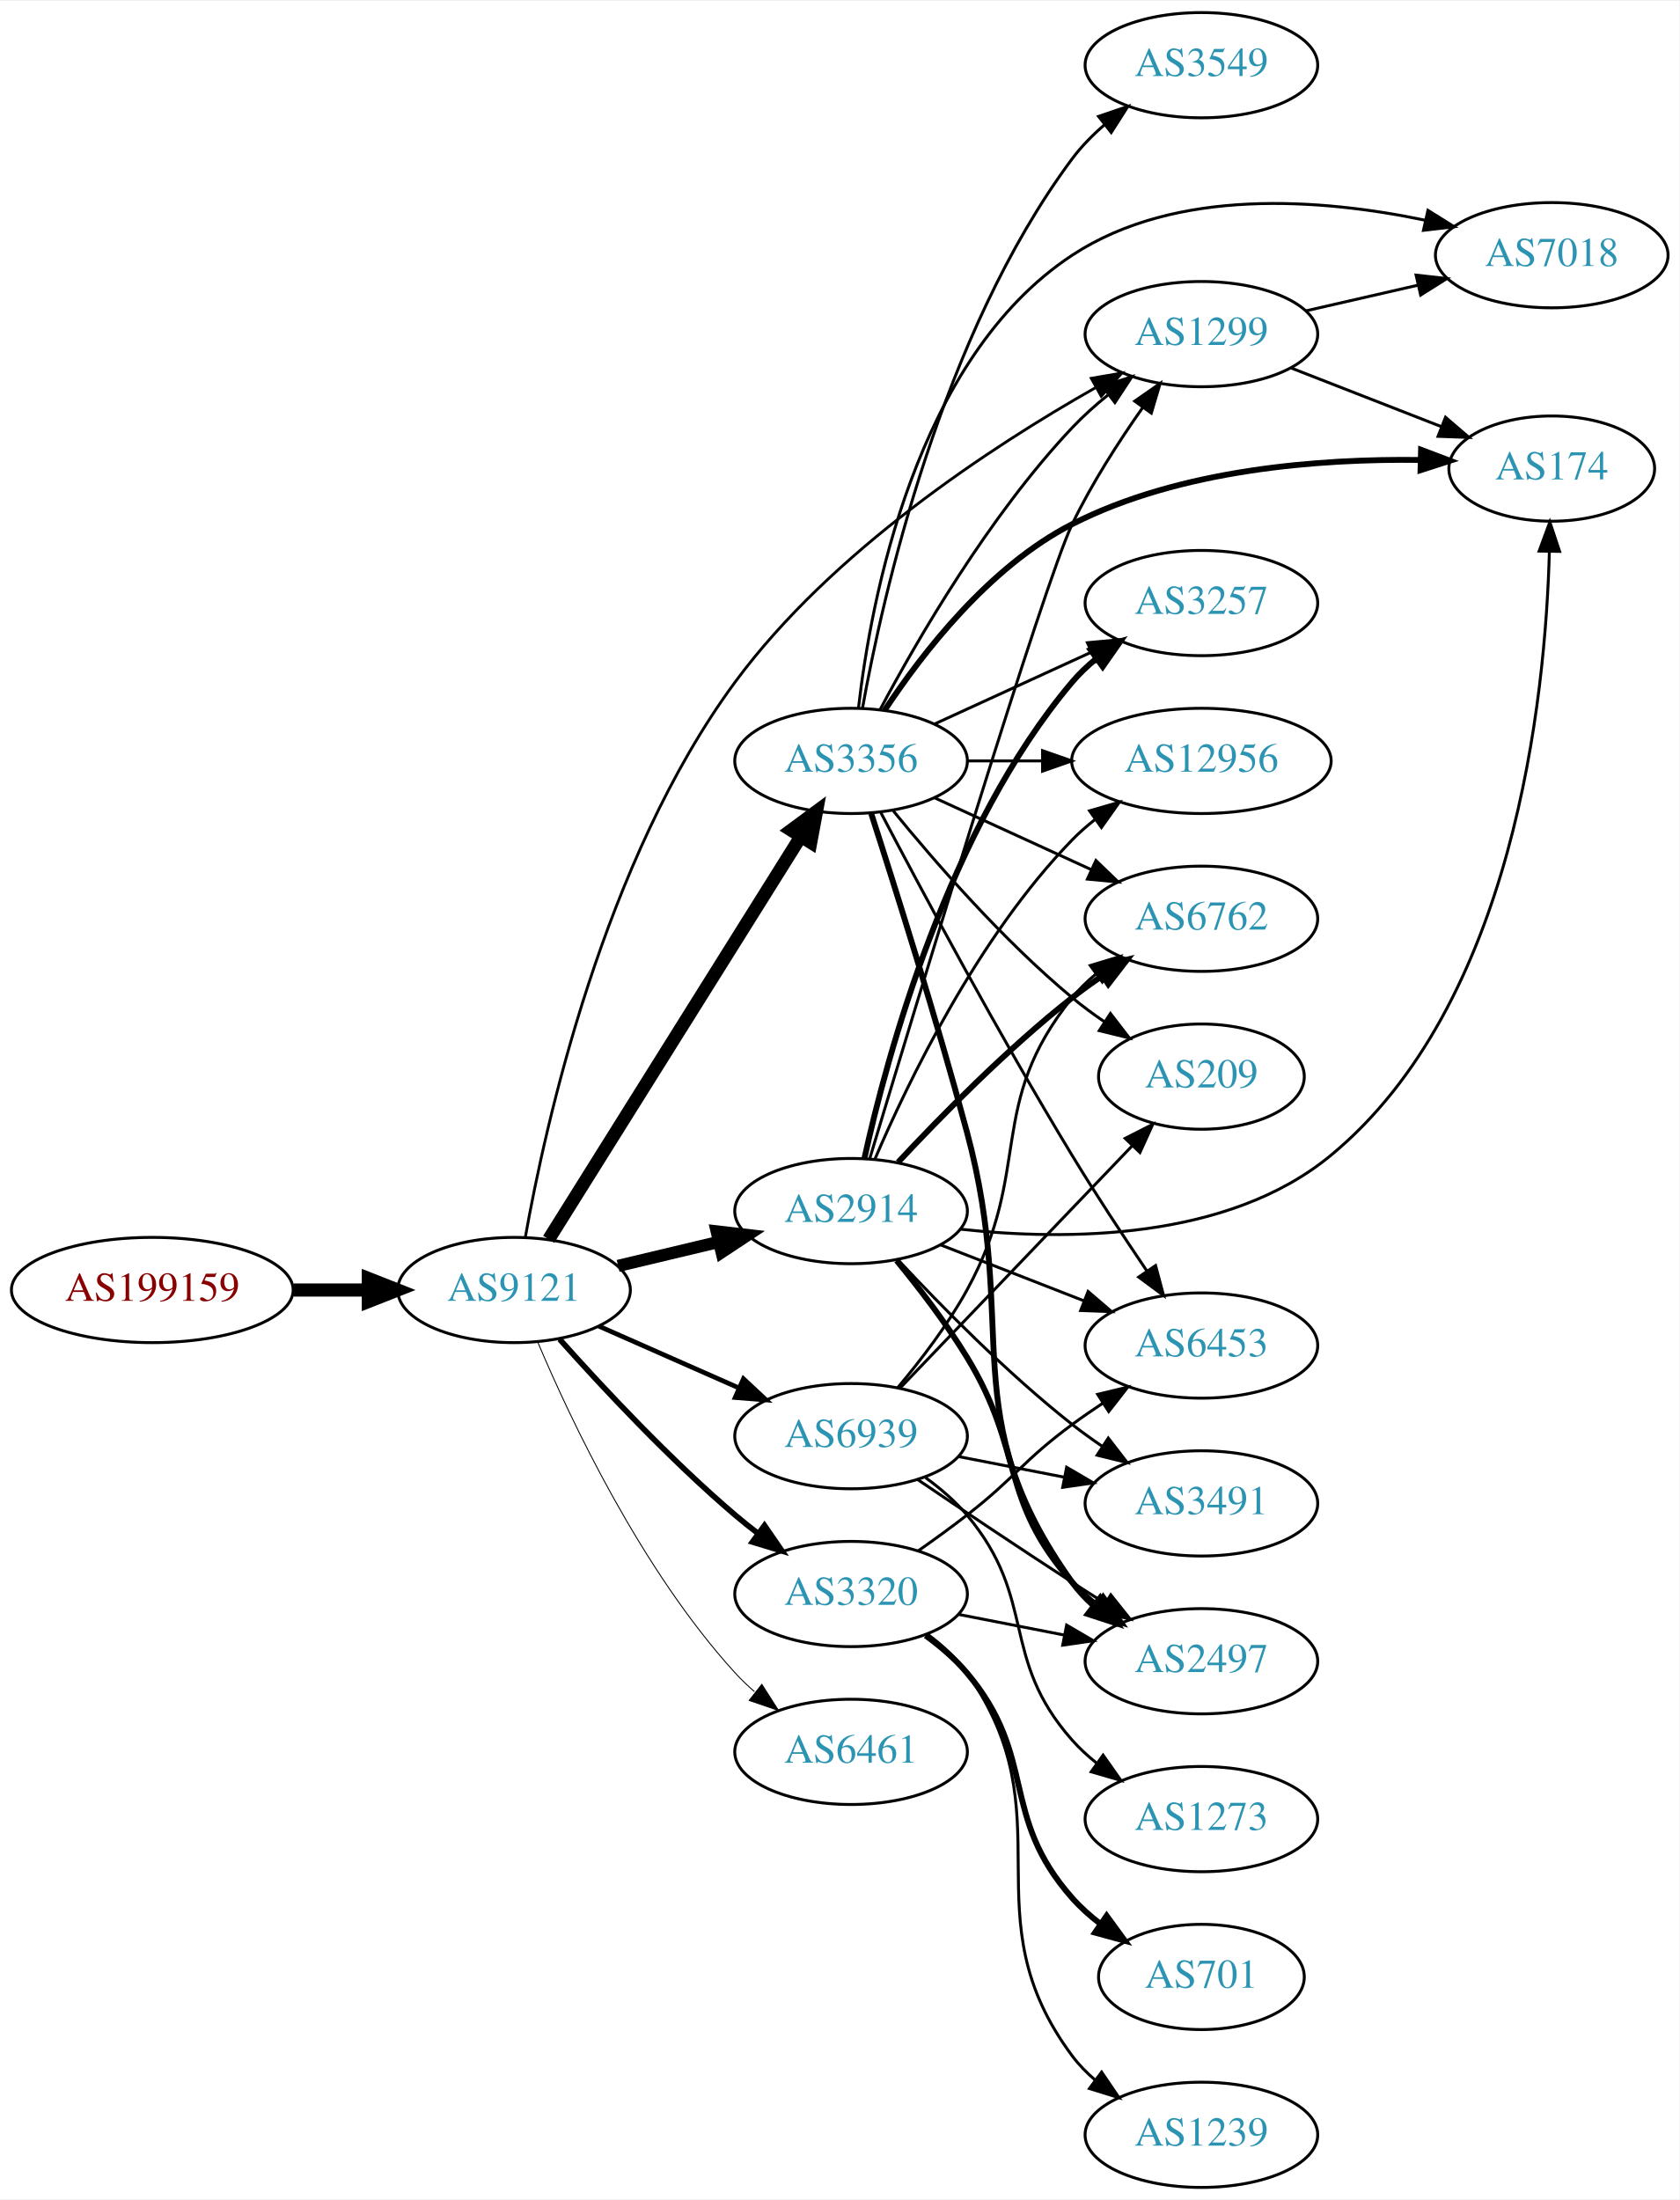
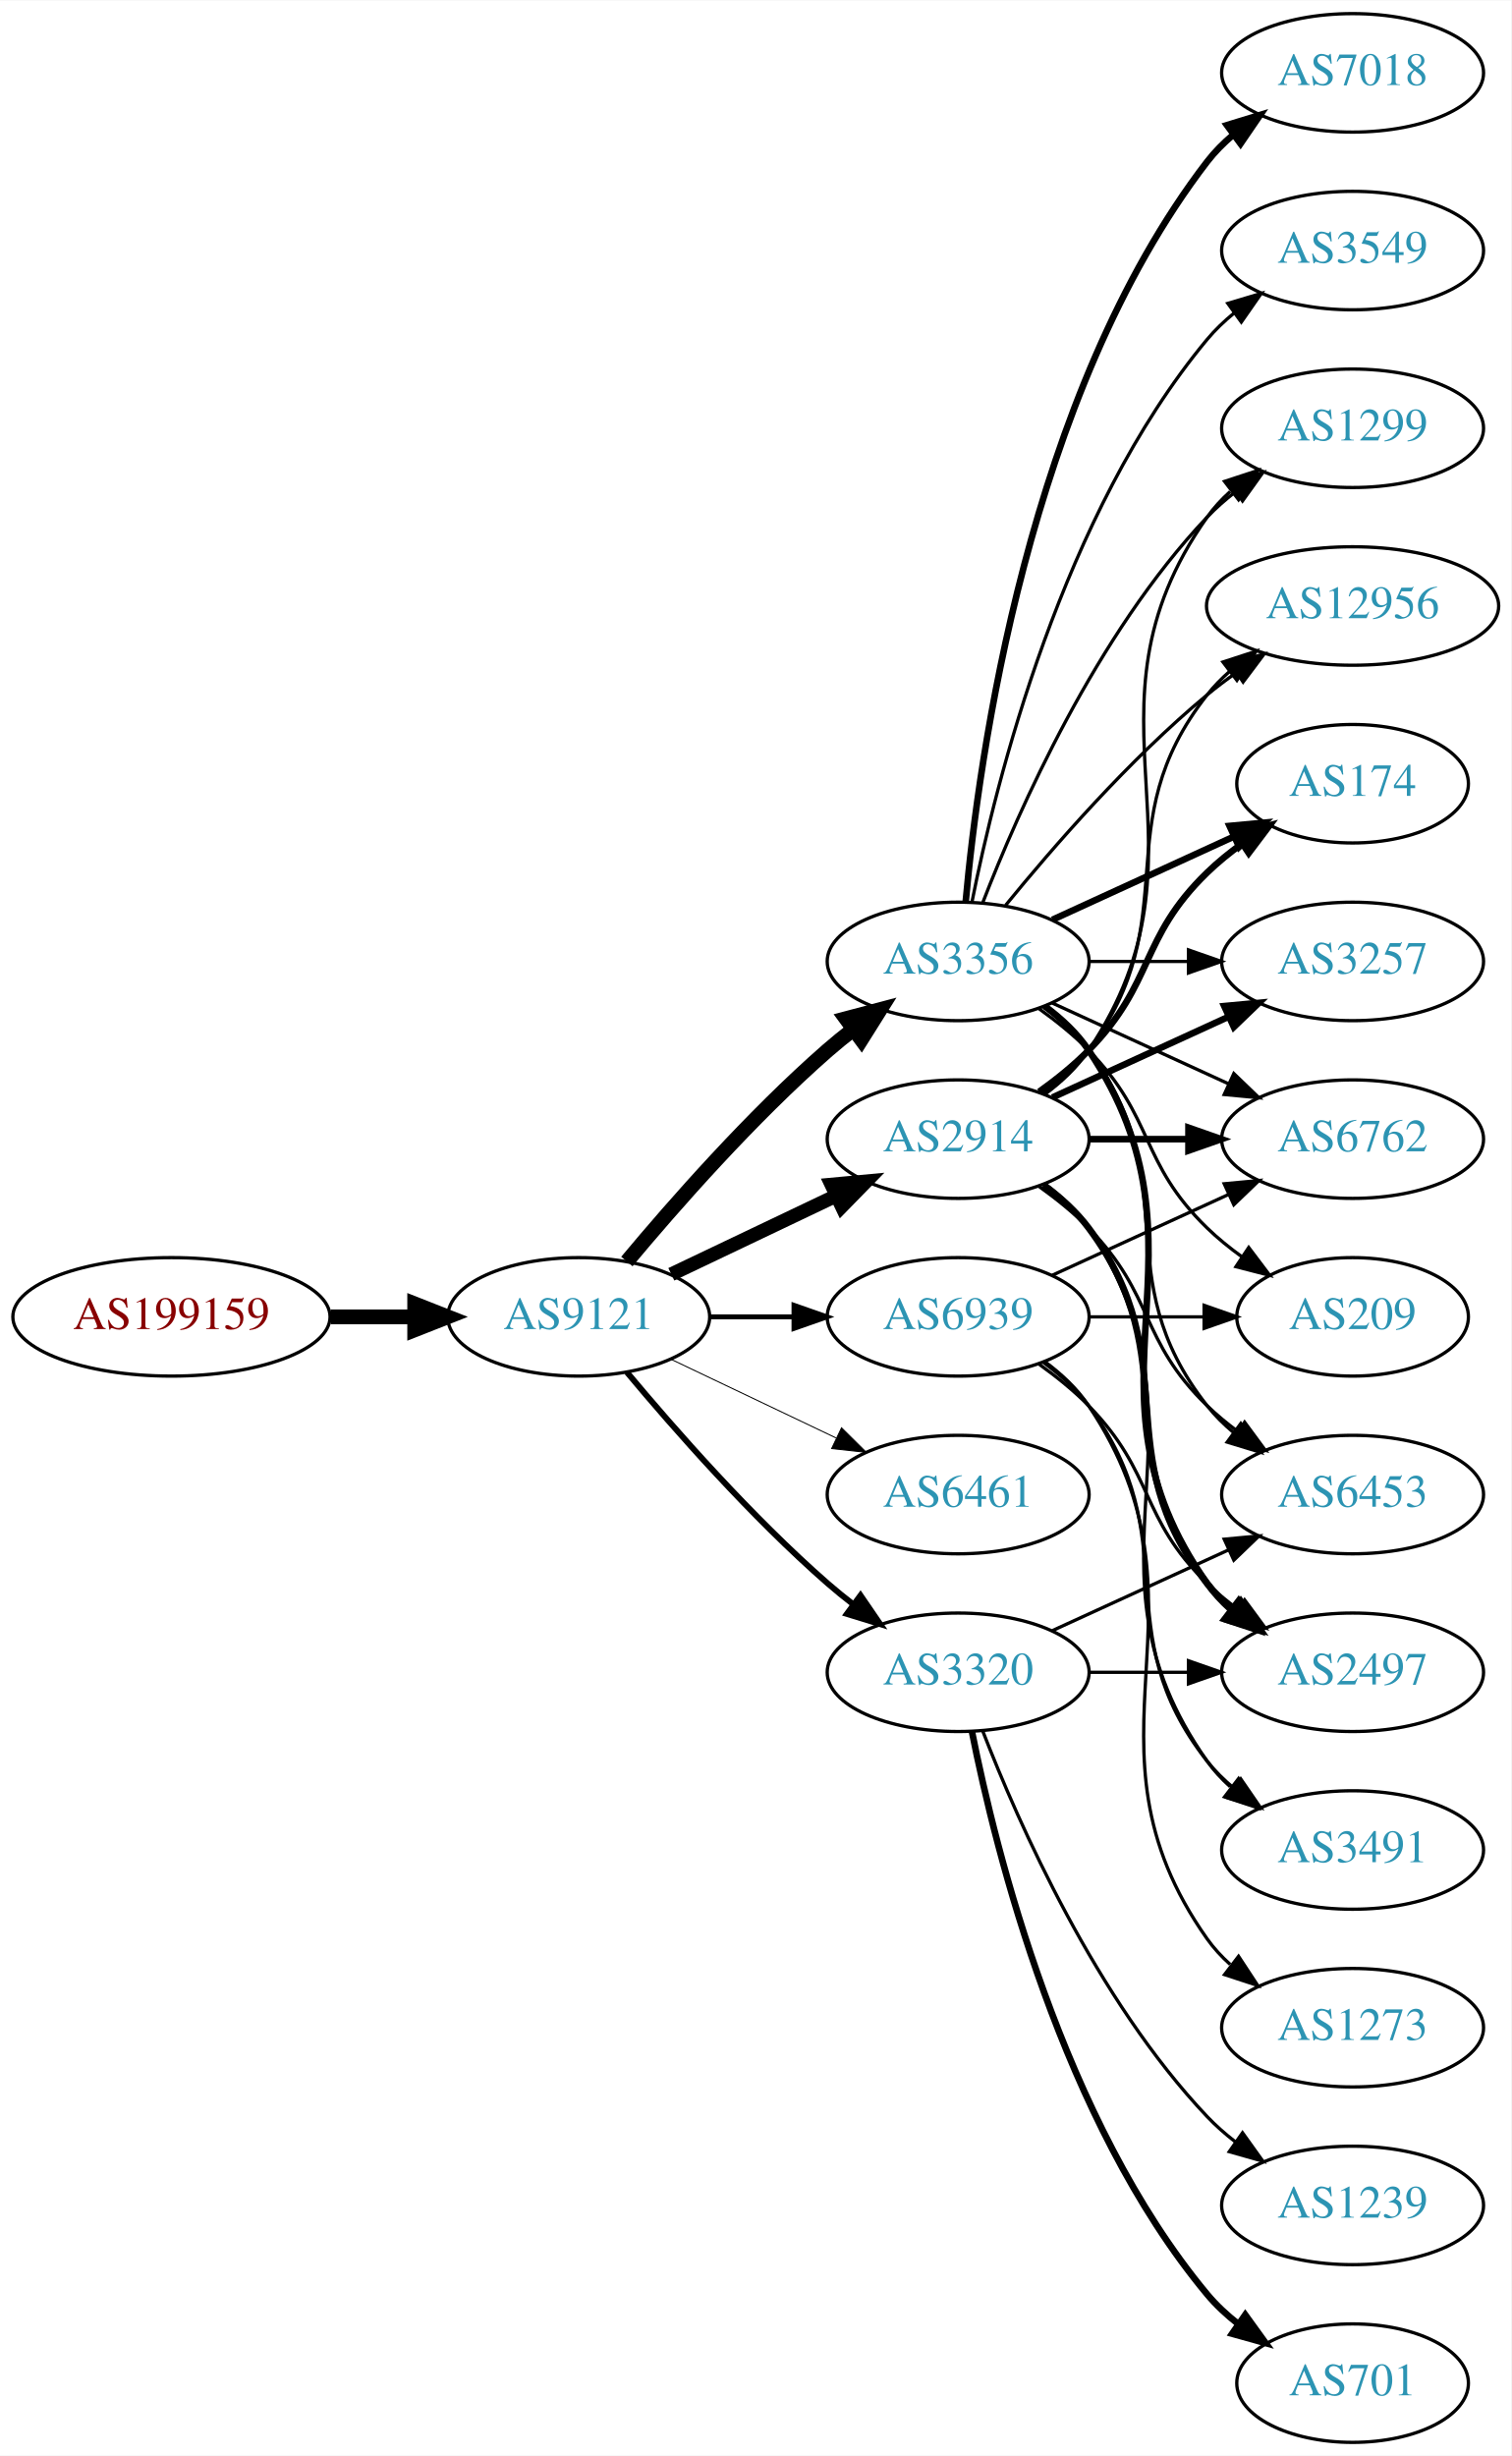
- <svg xmlns="http://www.w3.org/2000/svg" xmlns:xlink="http://www.w3.org/1999/xlink" width="574pt" height="752pt" viewBox="0.00 0.00 574.46 752.00">
-   <g id="graph0" class="graph" transform="scale(1 1) rotate(0) translate(4 748)">
-     <polygon fill="white" stroke="none" points="-4,4 -4,-748 570.463,-748 570.463,4 -4,4" />
+ <svg xmlns="http://www.w3.org/2000/svg" xmlns:xlink="http://www.w3.org/1999/xlink" width="459pt" height="746pt" viewBox="0.00 0.00 459.17 746.00">
+   <g id="graph0" class="graph" transform="scale(1 1) rotate(0) translate(4 742)">
+     <polygon fill="white" stroke="none" points="-4,4 -4,-742 455.17,-742 455.17,4 -4,4" />
    <g id="node1" class="node">
      <g id="a_node1">
        <a xlink:href="/asn/199159" xlink:title="AS199159 ~ powered by ANX [AT]">
-           <ellipse fill="#ffffff" stroke="black" cx="48.096" cy="-307" rx="48.192" ry="18" />
-           <text text-anchor="middle" x="48.096" y="-303.3" font-family="Times,serif" font-size="14.00" fill="#880000">AS199159</text>
+           <ellipse fill="#ffffff" stroke="black" cx="48.096" cy="-342" rx="48.192" ry="18" />
+           <text text-anchor="middle" x="48.096" y="-338.3" font-family="Times,serif" font-size="14.00" fill="#880000">AS199159</text>
        </a>
      </g>
    </g>
    <g id="node2" class="node">
      <g id="a_node2">
        <a xlink:href="/asn/9121" xlink:title="AS9121 ~ TTNet [TR]">
-           <ellipse fill="#ffffff" stroke="black" cx="171.838" cy="-307" rx="39.794" ry="18" />
-           <text text-anchor="middle" x="171.838" y="-303.3" font-family="Times,serif" font-size="14.00" fill="#2c94b3">AS9121</text>
+           <ellipse fill="#ffffff" stroke="black" cx="171.838" cy="-342" rx="39.794" ry="18" />
+           <text text-anchor="middle" x="171.838" y="-338.3" font-family="Times,serif" font-size="14.00" fill="#2c94b3">AS9121</text>
        </a>
      </g>
    </g>
    <g id="edge1" class="edge">
-       <path fill="none" stroke="black" stroke-width="4.5" d="M96.513,-307C104.867,-307 113.577,-307 121.969,-307" />
-       <polygon fill="black" stroke="black" stroke-width="4.5" points="122.004,-310.938 132.004,-307 122.004,-303.063 122.004,-310.938" />
+       <path fill="none" stroke="black" stroke-width="4.5" d="M96.513,-342C104.867,-342 113.577,-342 121.969,-342" />
+       <polygon fill="black" stroke="black" stroke-width="4.5" points="122.004,-345.938 132.004,-342 122.004,-338.063 122.004,-345.938" />
    </g>
    <g id="node3" class="node">
      <g id="a_node3">
        <a xlink:href="/asn/3356" xlink:title="AS3356 ~ Level 3 Parent, LLC [US]">
-           <ellipse fill="#ffffff" stroke="black" cx="287.131" cy="-488" rx="39.794" ry="18" />
-           <text text-anchor="middle" x="287.131" y="-484.3" font-family="Times,serif" font-size="14.00" fill="#2c94b3">AS3356</text>
+           <ellipse fill="#ffffff" stroke="black" cx="287.131" cy="-450" rx="39.794" ry="18" />
+           <text text-anchor="middle" x="287.131" y="-446.3" font-family="Times,serif" font-size="14.00" fill="#2c94b3">AS3356</text>
        </a>
      </g>
    </g>
    <g id="edge2" class="edge">
-       <path fill="none" stroke="black" stroke-width="4.5" d="M183.701,-324.355C203.664,-356.249 246.286,-424.343 269.769,-461.859" />
-       <polygon fill="black" stroke="black" stroke-width="4.5" points="266.657,-464.31 275.301,-470.698 273.333,-460.132 266.657,-464.31" />
+       <path fill="none" stroke="black" stroke-width="4.5" d="M186.468,-358.817C200.751,-375.929 224.297,-402.745 247.484,-423 249.95,-425.154 252.589,-427.294 255.286,-429.372" />
+       <polygon fill="black" stroke="black" stroke-width="4.5" points="253.052,-432.616 263.44,-435.37 257.718,-426.273 253.052,-432.616" />
    </g>
    <g id="node4" class="node">
      <g id="a_node4">
-         <a xlink:href="/asn/2914" xlink:title="AS2914 ~ NTT America, Inc. [US]">
-           <ellipse fill="#ffffff" stroke="black" cx="287.131" cy="-334" rx="39.794" ry="18" />
-           <text text-anchor="middle" x="287.131" y="-330.3" font-family="Times,serif" font-size="14.00" fill="#2c94b3">AS2914</text>
+         <a xlink:href="/asn/3320" xlink:title="AS3320 ~ DTAG [DE]">
+           <ellipse fill="#ffffff" stroke="black" cx="287.131" cy="-234" rx="39.794" ry="18" />
+           <text text-anchor="middle" x="287.131" y="-230.3" font-family="Times,serif" font-size="14.00" fill="#2c94b3">AS3320</text>
        </a>
      </g>
    </g>
    <g id="edge3" class="edge">
-       <path fill="none" stroke="black" stroke-width="4.179" d="M207.445,-315.248C218.316,-317.838 230.471,-320.735 241.913,-323.462" />
-       <polygon fill="black" stroke="black" stroke-width="4.179" points="241.16,-327.041 251.736,-325.803 242.856,-319.928 241.16,-327.041" />
+       <path fill="none" stroke="black" stroke-width="1.8" d="M186.468,-325.183C200.751,-308.071 224.297,-281.255 247.484,-261 249.95,-258.846 252.589,-256.706 255.286,-254.628" />
+       <polygon fill="black" stroke="black" stroke-width="1.8" points="257.459,-257.375 263.44,-248.63 253.311,-251.736 257.459,-257.375" />
    </g>
    <g id="node5" class="node">
      <g id="a_node5">
-         <a xlink:href="/asn/6461" xlink:title="AS6461 ~ Zayo Bandwidth [US]">
-           <ellipse fill="#ffffff" stroke="black" cx="287.131" cy="-149" rx="39.794" ry="18" />
-           <text text-anchor="middle" x="287.131" y="-145.3" font-family="Times,serif" font-size="14.00" fill="#2c94b3">AS6461</text>
+         <a xlink:href="/asn/2914" xlink:title="AS2914 ~ NTT America, Inc. [US]">
+           <ellipse fill="#ffffff" stroke="black" cx="287.131" cy="-396" rx="39.794" ry="18" />
+           <text text-anchor="middle" x="287.131" y="-392.3" font-family="Times,serif" font-size="14.00" fill="#2c94b3">AS2914</text>
        </a>
      </g>
    </g>
    <g id="edge4" class="edge">
-       <path fill="none" stroke="black" stroke-width="0.321" d="M179.896,-289.313C191.195,-262.561 215.38,-211.199 247.484,-176 249.501,-173.789 251.73,-171.659 254.069,-169.631" />
-       <polygon fill="black" stroke="black" stroke-width="0.321" points="256.598,-172.096 262.301,-163.167 252.275,-166.591 256.598,-172.096" />
+       <path fill="none" stroke="black" stroke-width="4.2" d="M199.974,-354.934C214.968,-362.081 233.789,-371.052 250.013,-378.785" />
+       <polygon fill="black" stroke="black" stroke-width="4.2" points="248.608,-382.186 259.216,-383.171 251.77,-375.551 248.608,-382.186" />
    </g>
    <g id="node6" class="node">
      <g id="a_node6">
-         <a xlink:href="/asn/3320" xlink:title="AS3320 ~ DTAG [DE]">
-           <ellipse fill="#ffffff" stroke="black" cx="287.131" cy="-203" rx="39.794" ry="18" />
-           <text text-anchor="middle" x="287.131" y="-199.3" font-family="Times,serif" font-size="14.00" fill="#2c94b3">AS3320</text>
+         <a xlink:href="/asn/6461" xlink:title="AS6461 ~ Zayo Bandwidth [US]">
+           <ellipse fill="#ffffff" stroke="black" cx="287.131" cy="-288" rx="39.794" ry="18" />
+           <text text-anchor="middle" x="287.131" y="-284.3" font-family="Times,serif" font-size="14.00" fill="#2c94b3">AS6461</text>
        </a>
      </g>
    </g>
    <g id="edge5" class="edge">
-       <path fill="none" stroke="black" stroke-width="1.929" d="M187.433,-290.172C201.902,-273.933 225.087,-249.072 247.484,-230 249.977,-227.878 252.634,-225.759 255.344,-223.695" />
-       <polygon fill="black" stroke="black" stroke-width="1.929" points="257.511,-226.447 263.517,-217.719 253.379,-220.796 257.511,-226.447" />
+       <path fill="none" stroke="black" stroke-width="0.3" d="M199.974,-329.066C214.968,-321.919 233.789,-312.948 250.013,-305.215" />
+       <polygon fill="black" stroke="black" stroke-width="0.3" points="251.695,-308.291 259.216,-300.829 248.683,-301.972 251.695,-308.291" />
    </g>
    <g id="node7" class="node">
      <g id="a_node7">
-         <a xlink:href="/asn/1299" xlink:title="AS1299 ~ Telia Carrier [EU]">
-           <ellipse fill="#ffffff" stroke="black" cx="406.973" cy="-634" rx="39.794" ry="18" />
-           <text text-anchor="middle" x="406.973" y="-630.3" font-family="Times,serif" font-size="14.00" fill="#2c94b3">AS1299</text>
+         <a xlink:href="/asn/6939" xlink:title="AS6939 ~ Hurricane Electric LLC [US]">
+           <ellipse fill="#ffffff" stroke="black" cx="287.131" cy="-342" rx="39.794" ry="18" />
+           <text text-anchor="middle" x="287.131" y="-338.3" font-family="Times,serif" font-size="14.00" fill="#2c94b3">AS6939</text>
        </a>
      </g>
    </g>
    <g id="edge6" class="edge">
-       <path fill="none" stroke="black" stroke-width="0.964" d="M175.703,-325.069C182.495,-363.334 202.497,-454.027 247.484,-515 280.489,-559.733 334.96,-595.4 370.657,-615.628" />
-       <polygon fill="black" stroke="black" stroke-width="0.964" points="369.306,-618.881 379.748,-620.676 372.705,-612.762 369.306,-618.881" />
+       <path fill="none" stroke="black" stroke-width="1.5" d="M211.51,-342C219.713,-342 228.477,-342 237.009,-342" />
+       <polygon fill="black" stroke="black" stroke-width="1.5" points="237.248,-345.5 247.248,-342 237.248,-338.5 237.248,-345.5" />
    </g>
    <g id="node8" class="node">
      <g id="a_node8">
-         <a xlink:href="/asn/6939" xlink:title="AS6939 ~ Hurricane Electric LLC [US]">
-           <ellipse fill="#ffffff" stroke="black" cx="287.131" cy="-257" rx="39.794" ry="18" />
-           <text text-anchor="middle" x="287.131" y="-253.3" font-family="Times,serif" font-size="14.00" fill="#2c94b3">AS6939</text>
+         <a xlink:href="/asn/7018" xlink:title="AS7018 ~ AT&amp;T Services, Inc. [US]">
+           <ellipse fill="#ffffff" stroke="black" cx="406.973" cy="-720" rx="39.794" ry="18" />
+           <text text-anchor="middle" x="406.973" y="-716.3" font-family="Times,serif" font-size="14.00" fill="#2c94b3">AS7018</text>
        </a>
      </g>
    </g>
    <g id="edge7" class="edge">
-       <path fill="none" stroke="black" stroke-width="1.607" d="M200.843,-294.64C215.277,-288.27 233.078,-280.414 248.677,-273.53" />
-       <polygon fill="black" stroke="black" stroke-width="1.607" points="250.32,-276.63 258.055,-269.391 247.494,-270.226 250.32,-276.63" />
-     </g>
-     <g id="edge14" class="edge">
-       <path fill="none" stroke="black" d="M297.072,-505.569C309.634,-529.192 334.2,-571.719 362.777,-602 366.447,-605.888 370.637,-609.638 374.93,-613.118" />
-       <polygon fill="black" stroke="black" points="373.135,-616.15 383.206,-619.44 377.385,-610.588 373.135,-616.15" />
+       <path fill="none" stroke="black" stroke-width="2" d="M289.415,-468.117C293.313,-511.332 308.33,-622.131 362.777,-693 365.067,-695.981 367.787,-698.716 370.732,-701.205" />
+       <polygon fill="black" stroke="black" stroke-width="2" points="368.778,-704.113 378.908,-707.218 372.926,-698.473 368.778,-704.113" />
    </g>
    <g id="node9" class="node">
      <g id="a_node9">
        <a xlink:href="/asn/174" xlink:title="AS174 ~ Cogent Communications [US]">
-           <ellipse fill="#ffffff" stroke="black" cx="526.816" cy="-588" rx="35.194" ry="18" />
-           <text text-anchor="middle" x="526.816" y="-584.3" font-family="Times,serif" font-size="14.00" fill="#2c94b3">AS174</text>
+           <ellipse fill="#ffffff" stroke="black" cx="406.973" cy="-504" rx="35.194" ry="18" />
+           <text text-anchor="middle" x="406.973" y="-500.3" font-family="Times,serif" font-size="14.00" fill="#2c94b3">AS174</text>
        </a>
      </g>
    </g>
    <g id="edge8" class="edge">
-       <path fill="none" stroke="black" stroke-width="2" d="M298.606,-505.307C311.225,-524.452 334.32,-554.505 362.777,-569 399.827,-587.871 447.605,-591.403 481.848,-590.951" />
-       <polygon fill="black" stroke="black" stroke-width="2" points="482.104,-594.446 492.013,-590.695 481.928,-587.448 482.104,-594.446" />
+       <path fill="none" stroke="black" stroke-width="2" d="M315.76,-462.661C332.176,-470.183 353.158,-479.798 370.754,-487.861" />
+       <polygon fill="black" stroke="black" stroke-width="2" points="369.583,-491.174 380.132,-492.158 372.499,-484.811 369.583,-491.174" />
    </g>
    <g id="node10" class="node">
      <g id="a_node10">
+         <a xlink:href="/asn/3257" xlink:title="AS3257 ~ GTT [DE]">
+           <ellipse fill="#ffffff" stroke="black" cx="406.973" cy="-450" rx="39.794" ry="18" />
+           <text text-anchor="middle" x="406.973" y="-446.3" font-family="Times,serif" font-size="14.00" fill="#2c94b3">AS3257</text>
+         </a>
+       </g>
+     </g>
+     <g id="edge9" class="edge">
+       <path fill="none" stroke="black" d="M327.044,-450C336.597,-450 346.947,-450 356.909,-450" />
+       <polygon fill="black" stroke="black" points="357.102,-453.5 367.102,-450 357.102,-446.5 357.102,-453.5" />
+     </g>
+     <g id="node11" class="node">
+       <g id="a_node11">
+         <a xlink:href="/asn/6762" xlink:title="AS6762 ~ TELECOM ITALIA SPARKLE S.p.A. [IT]">
+           <ellipse fill="#ffffff" stroke="black" cx="406.973" cy="-396" rx="39.794" ry="18" />
+           <text text-anchor="middle" x="406.973" y="-392.3" font-family="Times,serif" font-size="14.00" fill="#2c94b3">AS6762</text>
+         </a>
+       </g>
+     </g>
+     <g id="edge10" class="edge">
+       <path fill="none" stroke="black" d="M315.76,-437.339C331.717,-430.027 351.987,-420.739 369.27,-412.819" />
+       <polygon fill="black" stroke="black" points="370.885,-415.929 378.518,-408.581 367.969,-409.565 370.885,-415.929" />
+     </g>
+     <g id="node12" class="node">
+       <g id="a_node12">
        <a xlink:href="/asn/6453" xlink:title="AS6453 ~ TATA COMMUNICATIONS (AMERICA) INC [US]">
          <ellipse fill="#ffffff" stroke="black" cx="406.973" cy="-288" rx="39.794" ry="18" />
          <text text-anchor="middle" x="406.973" y="-284.3" font-family="Times,serif" font-size="14.00" fill="#2c94b3">AS6453</text>
        </a>
      </g>
    </g>
-     <g id="edge9" class="edge">
-       <path fill="none" stroke="black" d="M297.345,-470.264C311.015,-444.206 337.752,-394.203 362.777,-353 370.793,-339.803 380.231,-325.476 388.238,-313.64" />
-       <polygon fill="black" stroke="black" points="391.295,-315.368 394.034,-305.133 385.51,-311.426 391.295,-315.368" />
-     </g>
-     <g id="node11" class="node">
-       <g id="a_node11">
-         <a xlink:href="/asn/7018" xlink:title="AS7018 ~ AT&amp;T Services, Inc. [US]">
-           <ellipse fill="#ffffff" stroke="black" cx="526.816" cy="-661" rx="39.794" ry="18" />
-           <text text-anchor="middle" x="526.816" y="-657.3" font-family="Times,serif" font-size="14.00" fill="#2c94b3">AS7018</text>
-         </a>
-       </g>
-     </g>
-     <g id="edge10" class="edge">
-       <path fill="none" stroke="black" d="M289.65,-505.968C293.833,-542.655 309.072,-625.682 362.777,-661 398.293,-684.357 448.246,-680.31 483.476,-672.973" />
-       <polygon fill="black" stroke="black" points="484.464,-676.339 493.451,-670.728 482.926,-669.51 484.464,-676.339" />
-     </g>
-     <g id="node12" class="node">
-       <g id="a_node12">
-         <a xlink:href="/asn/6762" xlink:title="AS6762 ~ TELECOM ITALIA SPARKLE S.p.A. [IT]">
-           <ellipse fill="#ffffff" stroke="black" cx="406.973" cy="-434" rx="39.794" ry="18" />
-           <text text-anchor="middle" x="406.973" y="-430.3" font-family="Times,serif" font-size="14.00" fill="#2c94b3">AS6762</text>
-         </a>
-       </g>
-     </g>
    <g id="edge11" class="edge">
-       <path fill="none" stroke="black" d="M315.76,-475.339C331.717,-468.027 351.987,-458.739 369.27,-450.819" />
-       <polygon fill="black" stroke="black" points="370.885,-453.929 378.518,-446.581 367.969,-447.565 370.885,-453.929" />
+       <path fill="none" stroke="black" d="M313.062,-436.118C318.138,-432.389 323.056,-427.984 326.777,-423 357.049,-382.458 331.479,-354.754 362.777,-315 365.102,-312.047 367.846,-309.33 370.805,-306.853" />
+       <polygon fill="black" stroke="black" points="372.998,-309.585 379.002,-300.855 368.865,-303.936 372.998,-309.585" />
    </g>
    <g id="node13" class="node">
      <g id="a_node13">
-         <a xlink:href="/asn/2497" xlink:title="AS2497 ~ Internet Initiative Japan Inc. [JP]">
-           <ellipse fill="#ffffff" stroke="black" cx="406.973" cy="-180" rx="39.794" ry="18" />
-           <text text-anchor="middle" x="406.973" y="-176.3" font-family="Times,serif" font-size="14.00" fill="#2c94b3">AS2497</text>
+         <a xlink:href="/asn/1299" xlink:title="AS1299 ~ Telia Carrier [EU]">
+           <ellipse fill="#ffffff" stroke="black" cx="406.973" cy="-612" rx="39.794" ry="18" />
+           <text text-anchor="middle" x="406.973" y="-608.3" font-family="Times,serif" font-size="14.00" fill="#2c94b3">AS1299</text>
        </a>
      </g>
    </g>
    <g id="edge12" class="edge">
-       <path fill="none" stroke="black" stroke-width="2" d="M294.01,-470.021C301.932,-445.51 316.251,-400.173 326.777,-361 345.019,-293.119 321.885,-264.171 362.777,-207 364.784,-204.195 367.182,-201.617 369.805,-199.264" />
-       <polygon fill="black" stroke="black" stroke-width="2" points="372.357,-201.719 378.185,-192.87 368.111,-196.154 372.357,-201.719" />
+       <path fill="none" stroke="black" d="M294.654,-467.994C305.404,-495.728 329.062,-549.429 362.777,-585 365.363,-587.728 368.281,-590.294 371.349,-592.677" />
+       <polygon fill="black" stroke="black" points="369.503,-595.658 379.697,-598.543 373.527,-589.93 369.503,-595.658" />
    </g>
    <g id="node14" class="node">
      <g id="a_node14">
-         <a xlink:href="/asn/12956" xlink:title="AS12956 ~ TELXIUS [ES]">
-           <ellipse fill="#ffffff" stroke="black" cx="406.973" cy="-488" rx="44.393" ry="18" />
-           <text text-anchor="middle" x="406.973" y="-484.3" font-family="Times,serif" font-size="14.00" fill="#2c94b3">AS12956</text>
+         <a xlink:href="/asn/2497" xlink:title="AS2497 ~ Internet Initiative Japan Inc. [JP]">
+           <ellipse fill="#ffffff" stroke="black" cx="406.973" cy="-234" rx="39.794" ry="18" />
+           <text text-anchor="middle" x="406.973" y="-230.3" font-family="Times,serif" font-size="14.00" fill="#2c94b3">AS2497</text>
        </a>
      </g>
    </g>
    <g id="edge13" class="edge">
-       <path fill="none" stroke="black" d="M327.044,-488C335.146,-488 343.821,-488 352.348,-488" />
-       <polygon fill="black" stroke="black" points="352.625,-491.5 362.625,-488 352.625,-484.5 352.625,-491.5" />
+       <path fill="none" stroke="black" stroke-width="2" d="M313.45,-436.393C318.506,-432.649 323.318,-428.169 326.777,-423 367.802,-361.706 320.198,-321.225 362.777,-261 364.769,-258.184 367.156,-255.599 369.772,-253.24" />
+       <polygon fill="black" stroke="black" stroke-width="2" points="372.324,-255.694 378.14,-246.838 368.071,-250.135 372.324,-255.694" />
    </g>
    <g id="node15" class="node">
      <g id="a_node15">
-         <a xlink:href="/asn/3257" xlink:title="AS3257 ~ GTT [DE]">
-           <ellipse fill="#ffffff" stroke="black" cx="406.973" cy="-542" rx="39.794" ry="18" />
-           <text text-anchor="middle" x="406.973" y="-538.3" font-family="Times,serif" font-size="14.00" fill="#2c94b3">AS3257</text>
-         </a>
-       </g>
-     </g>
-     <g id="edge15" class="edge">
-       <path fill="none" stroke="black" d="M315.76,-500.661C331.717,-507.973 351.987,-517.261 369.27,-525.181" />
-       <polygon fill="black" stroke="black" points="367.969,-528.435 378.518,-529.419 370.885,-522.071 367.969,-528.435" />
+         <a xlink:href="/asn/3549" xlink:title="AS3549 ~ Level 3 Parent, LLC [US]">
+           <ellipse fill="#ffffff" stroke="black" cx="406.973" cy="-666" rx="39.794" ry="18" />
+           <text text-anchor="middle" x="406.973" y="-662.3" font-family="Times,serif" font-size="14.00" fill="#2c94b3">AS3549</text>
+         </a>
+       </g>
+     </g>
+     <g id="edge14" class="edge">
+       <path fill="none" stroke="black" d="M291.33,-468.073C298.493,-504.141 318.767,-586.125 362.777,-639 365.182,-641.889 367.979,-644.563 370.971,-647.013" />
+       <polygon fill="black" stroke="black" points="369.059,-649.95 379.214,-652.973 373.161,-644.277 369.059,-649.95" />
    </g>
    <g id="node16" class="node">
      <g id="a_node16">
-         <a xlink:href="/asn/3549" xlink:title="AS3549 ~ Level 3 Parent, LLC [US]">
-           <ellipse fill="#ffffff" stroke="black" cx="406.973" cy="-726" rx="39.794" ry="18" />
-           <text text-anchor="middle" x="406.973" y="-722.3" font-family="Times,serif" font-size="14.00" fill="#2c94b3">AS3549</text>
-         </a>
-       </g>
-     </g>
-     <g id="edge16" class="edge">
-       <path fill="none" stroke="black" d="M291.011,-505.918C297.832,-543.859 317.886,-633.759 362.777,-694 365.904,-698.195 369.733,-702.088 373.806,-705.609" />
-       <polygon fill="black" stroke="black" points="371.795,-708.48 381.821,-711.905 376.119,-702.975 371.795,-708.48" />
+         <a xlink:href="/asn/12956" xlink:title="AS12956 ~ TELXIUS [ES]">
+           <ellipse fill="#ffffff" stroke="black" cx="406.973" cy="-558" rx="44.393" ry="18" />
+           <text text-anchor="middle" x="406.973" y="-554.3" font-family="Times,serif" font-size="14.00" fill="#2c94b3">AS12956</text>
+         </a>
+       </g>
+     </g>
+     <g id="edge15" class="edge">
+       <path fill="none" stroke="black" d="M301.55,-467.065C315.665,-484.375 339.079,-511.345 362.777,-531 365.515,-533.271 368.459,-535.494 371.476,-537.63" />
+       <polygon fill="black" stroke="black" points="369.808,-540.725 380.065,-543.379 373.702,-534.908 369.808,-540.725" />
    </g>
    <g id="node17" class="node">
      <g id="a_node17">
        <a xlink:href="/asn/209" xlink:title="AS209 ~ CenturyLink Communications, LLC [US]">
-           <ellipse fill="#ffffff" stroke="black" cx="406.973" cy="-380" rx="35.194" ry="18" />
-           <text text-anchor="middle" x="406.973" y="-376.3" font-family="Times,serif" font-size="14.00" fill="#2c94b3">AS209</text>
-         </a>
-       </g>
+           <ellipse fill="#ffffff" stroke="black" cx="406.973" cy="-342" rx="35.194" ry="18" />
+           <text text-anchor="middle" x="406.973" y="-338.3" font-family="Times,serif" font-size="14.00" fill="#2c94b3">AS209</text>
+         </a>
+       </g>
+     </g>
+     <g id="edge16" class="edge">
+       <path fill="none" stroke="black" d="M311.725,-435.611C316.981,-431.852 322.313,-427.563 326.777,-423 346.95,-402.383 342.084,-389.094 362.777,-369 366.005,-365.866 369.656,-362.911 373.434,-360.188" />
+       <polygon fill="black" stroke="black" points="375.413,-363.075 381.794,-354.617 371.532,-357.25 375.413,-363.075" />
+     </g>
+     <g id="edge20" class="edge">
+       <path fill="none" stroke="black" d="M315.76,-246.661C331.717,-253.973 351.987,-263.261 369.27,-271.181" />
+       <polygon fill="black" stroke="black" points="367.969,-274.435 378.518,-275.419 370.885,-268.071 367.969,-274.435" />
    </g>
    <g id="edge17" class="edge">
-       <path fill="none" stroke="black" d="M301.55,-470.935C315.665,-453.625 339.079,-426.655 362.777,-407 366.241,-404.128 370.033,-401.331 373.888,-398.692" />
-       <polygon fill="black" stroke="black" points="375.849,-401.592 382.32,-393.203 372.03,-395.725 375.849,-401.592" />
-     </g>
-     <g id="edge23" class="edge">
-       <path fill="none" stroke="black" d="M293.554,-352.073C309.055,-403.583 353.062,-548.735 362.777,-569 369.406,-582.825 378.614,-597.128 386.826,-608.785" />
-       <polygon fill="black" stroke="black" points="384.161,-611.073 392.853,-617.132 389.837,-606.976 384.161,-611.073" />
-     </g>
-     <g id="edge22" class="edge">
-       <path fill="none" stroke="black" d="M324.538,-327.81C360.757,-323.82 415.884,-323.9 451.17,-353 513.936,-404.763 524.649,-509.191 526.003,-559.557" />
-       <polygon fill="black" stroke="black" points="522.506,-559.786 526.167,-569.728 529.505,-559.673 522.506,-559.786" />
-     </g>
-     <g id="edge18" class="edge">
-       <path fill="none" stroke="black" d="M317.868,-322.392C332.661,-316.618 350.739,-309.561 366.66,-303.346" />
-       <polygon fill="black" stroke="black" points="368.204,-306.501 376.246,-299.604 365.658,-299.98 368.204,-306.501" />
-     </g>
-     <g id="edge19" class="edge">
-       <path fill="none" stroke="black" stroke-width="2" d="M303.228,-350.712C317.694,-366.235 340.551,-389.519 362.777,-407 366.062,-409.583 369.606,-412.133 373.201,-414.573" />
-       <polygon fill="black" stroke="black" stroke-width="2" points="371.295,-417.509 381.585,-420.033 375.115,-411.643 371.295,-417.509" />
-     </g>
-     <g id="edge20" class="edge">
-       <path fill="none" stroke="black" stroke-width="2" d="M302.709,-317.092C310.405,-307.708 319.694,-295.615 326.777,-284 346.448,-251.748 337.733,-235.283 362.777,-207 365.269,-204.186 368.124,-201.562 371.153,-199.143" />
-       <polygon fill="black" stroke="black" stroke-width="2" points="373.338,-201.884 379.447,-193.227 369.273,-196.185 373.338,-201.884" />
-     </g>
-     <g id="edge25" class="edge">
-       <path fill="none" stroke="black" d="M295.285,-351.772C306.546,-378.075 330.494,-427.824 362.777,-461 365.194,-463.484 367.884,-465.84 370.705,-468.049" />
-       <polygon fill="black" stroke="black" points="368.713,-470.927 378.89,-473.87 372.77,-465.222 368.713,-470.927" />
-     </g>
-     <g id="edge24" class="edge">
-       <path fill="none" stroke="black" stroke-width="2" d="M291.715,-352.115C299.4,-387.061 320.322,-464.765 362.777,-515 365.204,-517.871 368.015,-520.532 371.016,-522.975" />
-       <polygon fill="black" stroke="black" stroke-width="2" points="369.112,-525.918 379.272,-528.925 373.205,-520.239 369.112,-525.918" />
+       <path fill="none" stroke="black" d="M327.044,-234C336.597,-234 346.947,-234 356.909,-234" />
+       <polygon fill="black" stroke="black" points="357.102,-237.5 367.102,-234 357.102,-230.5 357.102,-237.5" />
    </g>
    <g id="node18" class="node">
      <g id="a_node18">
-         <a xlink:href="/asn/3491" xlink:title="AS3491 ~ PCCW Global, Inc. [US]">
-           <ellipse fill="#ffffff" stroke="black" cx="406.973" cy="-234" rx="39.794" ry="18" />
-           <text text-anchor="middle" x="406.973" y="-230.3" font-family="Times,serif" font-size="14.00" fill="#2c94b3">AS3491</text>
-         </a>
-       </g>
-     </g>
-     <g id="edge21" class="edge">
-       <path fill="none" stroke="black" d="M303.228,-317.288C317.694,-301.765 340.551,-278.481 362.777,-261 366.062,-258.417 369.606,-255.867 373.201,-253.427" />
-       <polygon fill="black" stroke="black" points="375.115,-256.357 381.585,-247.967 371.295,-250.491 375.115,-256.357" />
-     </g>
-     <g id="edge29" class="edge">
-       <path fill="none" stroke="black" d="M310.076,-217.758C315.607,-221.633 321.477,-225.883 326.777,-230 343.453,-242.952 345.776,-248.479 362.777,-261 366.142,-263.478 369.736,-265.961 373.361,-268.363" />
-       <polygon fill="black" stroke="black" points="371.475,-271.311 381.778,-273.779 375.263,-265.425 371.475,-271.311" />
-     </g>
-     <g id="edge26" class="edge">
-       <path fill="none" stroke="black" d="M323.807,-196.037C335.239,-193.806 348.061,-191.303 360.114,-188.951" />
-       <polygon fill="black" stroke="black" points="360.867,-192.37 370.012,-187.019 359.526,-185.499 360.867,-192.37" />
+         <a xlink:href="/asn/1239" xlink:title="AS1239 ~ Sprint [US]">
+           <ellipse fill="#ffffff" stroke="black" cx="406.973" cy="-72" rx="39.794" ry="18" />
+           <text text-anchor="middle" x="406.973" y="-68.3" font-family="Times,serif" font-size="14.00" fill="#2c94b3">AS1239</text>
+         </a>
+       </g>
+     </g>
+     <g id="edge18" class="edge">
+       <path fill="none" stroke="black" d="M294.654,-216.006C305.404,-188.272 329.062,-134.571 362.777,-99 365.363,-96.272 368.281,-93.706 371.349,-91.323" />
+       <polygon fill="black" stroke="black" points="373.527,-94.07 379.697,-85.457 369.503,-88.342 373.527,-94.07" />
    </g>
    <g id="node19" class="node">
      <g id="a_node19">
-         <a xlink:href="/asn/1239" xlink:title="AS1239 ~ Sprint [US]">
-           <ellipse fill="#ffffff" stroke="black" cx="406.973" cy="-18" rx="39.794" ry="18" />
-           <text text-anchor="middle" x="406.973" y="-14.3" font-family="Times,serif" font-size="14.00" fill="#2c94b3">AS1239</text>
-         </a>
-       </g>
+         <a xlink:href="/asn/701" xlink:title="AS701 ~ UUNET [US]">
+           <ellipse fill="#ffffff" stroke="black" cx="406.973" cy="-18" rx="35.194" ry="18" />
+           <text text-anchor="middle" x="406.973" y="-14.3" font-family="Times,serif" font-size="14.00" fill="#2c94b3">AS701</text>
+         </a>
+       </g>
+     </g>
+     <g id="edge19" class="edge">
+       <path fill="none" stroke="black" stroke-width="2" d="M291.33,-215.927C298.493,-179.859 318.767,-97.875 362.777,-45 365.514,-41.712 368.759,-38.702 372.223,-35.983" />
+       <polygon fill="black" stroke="black" stroke-width="2" points="374.359,-38.761 380.564,-30.173 370.358,-33.017 374.359,-38.761" />
    </g>
    <g id="edge27" class="edge">
-       <path fill="none" stroke="black" d="M313.262,-189.264C318.327,-185.526 323.191,-181.082 326.777,-176 361.594,-126.668 326.71,-93.425 362.777,-45 365.023,-41.986 367.713,-39.228 370.638,-36.725" />
-       <polygon fill="black" stroke="black" points="372.833,-39.455 378.789,-30.692 368.669,-33.828 372.833,-39.455" />
+       <path fill="none" stroke="black" stroke-width="2" d="M311.725,-410.389C316.981,-414.148 322.313,-418.437 326.777,-423 346.95,-443.617 342.084,-456.906 362.777,-477 366.005,-480.134 369.656,-483.089 373.434,-485.812" />
+       <polygon fill="black" stroke="black" stroke-width="2" points="371.532,-488.75 381.794,-491.383 375.413,-482.925 371.532,-488.75" />
+     </g>
+     <g id="edge21" class="edge">
+       <path fill="none" stroke="black" stroke-width="2" d="M315.76,-408.661C331.717,-415.973 351.987,-425.261 369.27,-433.181" />
+       <polygon fill="black" stroke="black" stroke-width="2" points="367.969,-436.435 378.518,-437.419 370.885,-430.071 367.969,-436.435" />
+     </g>
+     <g id="edge23" class="edge">
+       <path fill="none" stroke="black" stroke-width="2" d="M327.044,-396C336.597,-396 346.947,-396 356.909,-396" />
+       <polygon fill="black" stroke="black" stroke-width="2" points="357.102,-399.5 367.102,-396 357.102,-392.5 357.102,-399.5" />
+     </g>
+     <g id="edge26" class="edge">
+       <path fill="none" stroke="black" d="M311.725,-381.611C316.981,-377.852 322.313,-373.563 326.777,-369 346.95,-348.383 342.084,-335.094 362.777,-315 365.623,-312.237 368.796,-309.614 372.096,-307.166" />
+       <polygon fill="black" stroke="black" points="374.162,-309.994 380.444,-301.462 370.213,-304.214 374.162,-309.994" />
+     </g>
+     <g id="edge25" class="edge">
+       <path fill="none" stroke="black" d="M313.45,-409.607C318.506,-413.351 323.318,-417.831 326.777,-423 367.802,-484.294 320.198,-524.775 362.777,-585 364.769,-587.816 367.156,-590.401 369.772,-592.76" />
+       <polygon fill="black" stroke="black" points="368.071,-595.865 378.14,-599.162 372.324,-590.306 368.071,-595.865" />
+     </g>
+     <g id="edge24" class="edge">
+       <path fill="none" stroke="black" stroke-width="2" d="M313.062,-382.118C318.138,-378.389 323.056,-373.984 326.777,-369 357.049,-328.458 331.479,-300.754 362.777,-261 365.102,-258.047 367.846,-255.33 370.805,-252.853" />
+       <polygon fill="black" stroke="black" stroke-width="2" points="372.998,-255.585 379.002,-246.855 368.865,-249.936 372.998,-255.585" />
+     </g>
+     <g id="edge28" class="edge">
+       <path fill="none" stroke="black" d="M313.062,-409.882C318.138,-413.611 323.056,-418.016 326.777,-423 357.049,-463.542 331.479,-491.246 362.777,-531 364.802,-533.571 367.143,-535.963 369.668,-538.174" />
+       <polygon fill="black" stroke="black" points="367.582,-540.984 377.657,-544.261 371.824,-535.416 367.582,-540.984" />
    </g>
    <g id="node20" class="node">
      <g id="a_node20">
-         <a xlink:href="/asn/701" xlink:title="AS701 ~ UUNET [US]">
-           <ellipse fill="#ffffff" stroke="black" cx="406.973" cy="-72" rx="35.194" ry="18" />
-           <text text-anchor="middle" x="406.973" y="-68.3" font-family="Times,serif" font-size="14.00" fill="#2c94b3">AS701</text>
-         </a>
-       </g>
-     </g>
-     <g id="edge28" class="edge">
-       <path fill="none" stroke="black" stroke-width="2" d="M312.644,-188.787C317.742,-185.075 322.774,-180.761 326.777,-176 351.09,-147.086 337.733,-127.283 362.777,-99 365.614,-95.797 368.92,-92.841 372.419,-90.152" />
-       <polygon fill="black" stroke="black" stroke-width="2" points="374.552,-92.932 380.797,-84.373 370.578,-87.169 374.552,-92.932" />
-     </g>
-     <g id="edge36" class="edge">
-       <path fill="none" stroke="black" d="M437.71,-622.392C453.327,-616.296 472.604,-608.771 489.141,-602.316" />
-       <polygon fill="black" stroke="black" points="490.469,-605.555 498.512,-598.658 487.924,-599.034 490.469,-605.555" />
-     </g>
-     <g id="edge35" class="edge">
-       <path fill="none" stroke="black" d="M442.693,-641.955C454.693,-644.704 468.314,-647.825 481.006,-650.733" />
-       <polygon fill="black" stroke="black" points="480.409,-654.187 490.938,-653.009 481.972,-647.364 480.409,-654.187" />
+         <a xlink:href="/asn/3491" xlink:title="AS3491 ~ PCCW Global, Inc. [US]">
+           <ellipse fill="#ffffff" stroke="black" cx="406.973" cy="-180" rx="39.794" ry="18" />
+           <text text-anchor="middle" x="406.973" y="-176.3" font-family="Times,serif" font-size="14.00" fill="#2c94b3">AS3491</text>
+         </a>
+       </g>
+     </g>
+     <g id="edge22" class="edge">
+       <path fill="none" stroke="black" d="M313.45,-382.393C318.506,-378.649 323.318,-374.169 326.777,-369 367.802,-307.706 320.198,-267.225 362.777,-207 364.769,-204.184 367.156,-201.599 369.772,-199.24" />
+       <polygon fill="black" stroke="black" points="372.324,-201.694 378.14,-192.838 368.071,-196.135 372.324,-201.694" />
+     </g>
+     <g id="edge29" class="edge">
+       <path fill="none" stroke="black" d="M315.76,-354.661C331.717,-361.973 351.987,-371.261 369.27,-379.181" />
+       <polygon fill="black" stroke="black" points="367.969,-382.435 378.518,-383.419 370.885,-376.071 367.969,-382.435" />
+     </g>
+     <g id="edge31" class="edge">
+       <path fill="none" stroke="black" d="M311.725,-327.611C316.981,-323.852 322.313,-319.563 326.777,-315 346.95,-294.383 342.084,-281.094 362.777,-261 365.623,-258.237 368.796,-255.614 372.096,-253.166" />
+       <polygon fill="black" stroke="black" points="374.162,-255.994 380.444,-247.462 370.213,-250.214 374.162,-255.994" />
+     </g>
+     <g id="edge33" class="edge">
+       <path fill="none" stroke="black" d="M327.044,-342C338.13,-342 350.29,-342 361.672,-342" />
+       <polygon fill="black" stroke="black" points="361.854,-345.5 371.854,-342 361.854,-338.5 361.854,-345.5" />
    </g>
    <g id="edge30" class="edge">
-       <path fill="none" stroke="black" d="M303.14,-273.658C310.962,-282.969 320.234,-295.073 326.777,-307 349.498,-348.414 333.117,-370.236 362.777,-407 365.137,-409.925 367.904,-412.623 370.878,-415.089" />
-       <polygon fill="black" stroke="black" points="368.95,-418.015 379.095,-421.07 373.07,-412.356 368.95,-418.015" />
-     </g>
-     <g id="edge34" class="edge">
-       <path fill="none" stroke="black" d="M309.895,-242.159C324.721,-232.114 344.838,-218.611 362.777,-207 366.369,-204.675 370.146,-202.265 373.909,-199.885" />
-       <polygon fill="black" stroke="black" points="375.97,-202.724 382.574,-194.439 372.245,-196.797 375.97,-202.724" />
-     </g>
-     <g id="edge32" class="edge">
-       <path fill="none" stroke="black" d="M304.024,-273.588C324.432,-294.89 359.982,-331.996 383.246,-356.278" />
-       <polygon fill="black" stroke="black" points="380.887,-358.875 390.332,-363.674 385.942,-354.032 380.887,-358.875" />
-     </g>
-     <g id="edge33" class="edge">
-       <path fill="none" stroke="black" d="M323.807,-250.037C335.239,-247.806 348.061,-245.303 360.114,-242.951" />
-       <polygon fill="black" stroke="black" points="360.867,-246.37 370.012,-241.019 359.526,-239.499 360.867,-246.37" />
+       <path fill="none" stroke="black" d="M313.062,-328.118C318.138,-324.389 323.056,-319.984 326.777,-315 357.049,-274.458 331.479,-246.754 362.777,-207 365.102,-204.047 367.846,-201.33 370.805,-198.853" />
+       <polygon fill="black" stroke="black" points="372.998,-201.585 379.002,-192.855 368.865,-195.936 372.998,-201.585" />
    </g>
    <g id="node21" class="node">
      <g id="a_node21">
        <a xlink:href="/asn/1273" xlink:title="AS1273 ~ Vodafone Group PLC [EU]">
          <ellipse fill="#ffffff" stroke="black" cx="406.973" cy="-126" rx="39.794" ry="18" />
          <text text-anchor="middle" x="406.973" y="-122.3" font-family="Times,serif" font-size="14.00" fill="#2c94b3">AS1273</text>
        </a>
      </g>
    </g>
-     <g id="edge31" class="edge">
-       <path fill="none" stroke="black" d="M312.644,-242.787C317.742,-239.075 322.774,-234.761 326.777,-230 351.09,-201.086 337.733,-181.283 362.777,-153 365.269,-150.186 368.124,-147.562 371.153,-145.143" />
-       <polygon fill="black" stroke="black" points="373.338,-147.884 379.447,-139.227 369.273,-142.185 373.338,-147.884" />
+     <g id="edge32" class="edge">
+       <path fill="none" stroke="black" d="M313.45,-328.393C318.506,-324.649 323.318,-320.169 326.777,-315 367.802,-253.706 320.198,-213.225 362.777,-153 364.769,-150.184 367.156,-147.599 369.772,-145.24" />
+       <polygon fill="black" stroke="black" points="372.324,-147.694 378.14,-138.838 368.071,-142.135 372.324,-147.694" />
    </g>
  </g>
</svg>
